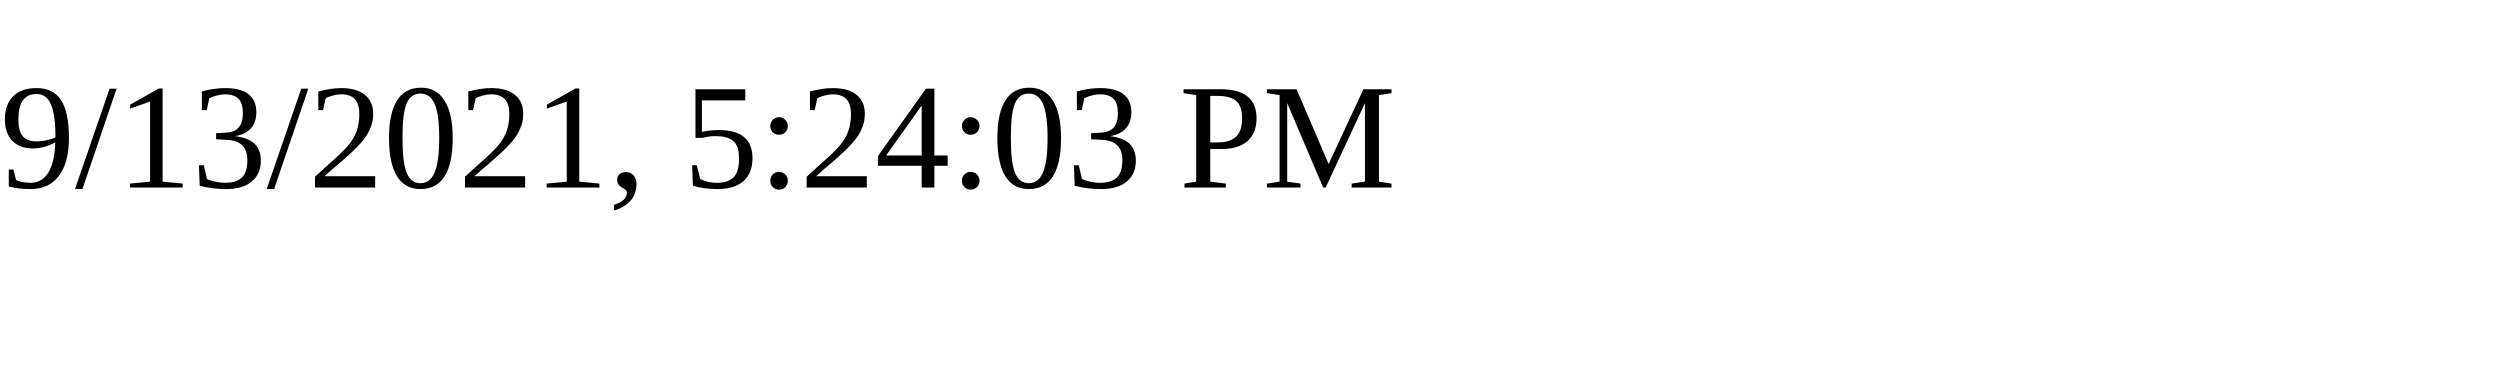
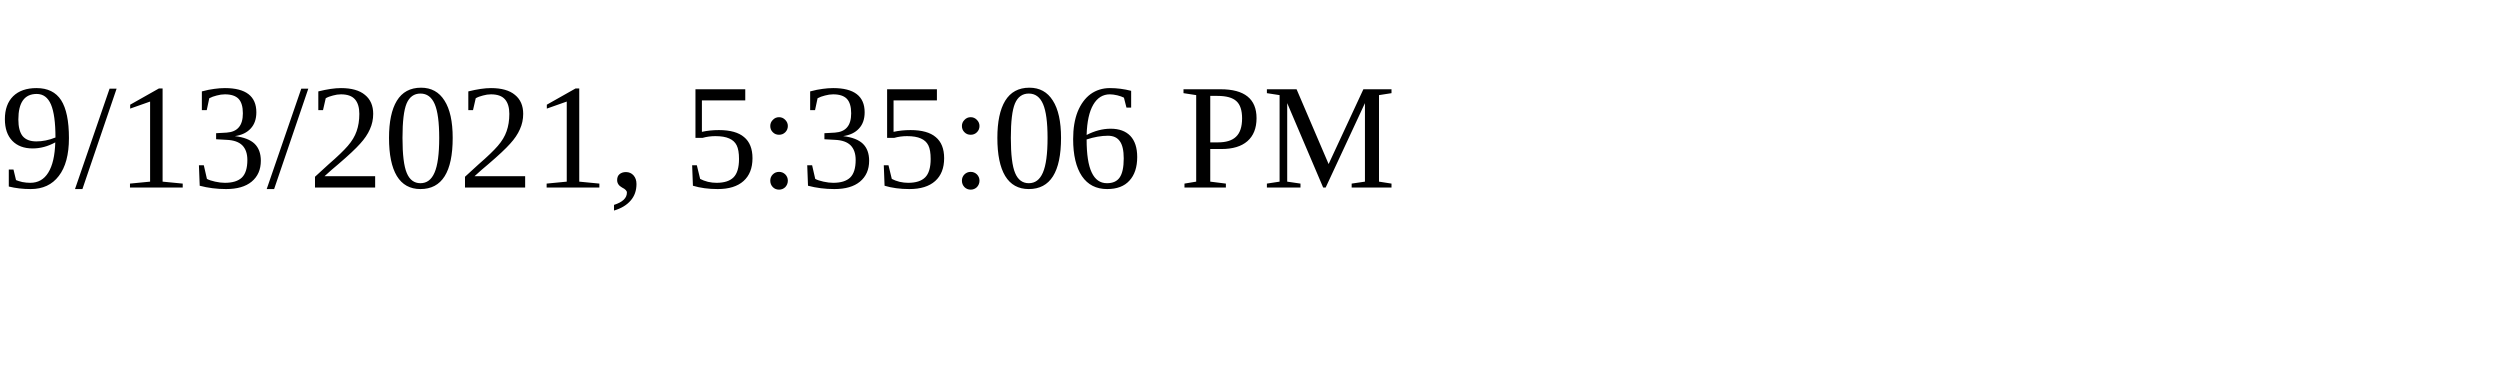
<svg xmlns="http://www.w3.org/2000/svg" height="30" width="200">
-   <text x="0" y="15">9/13/2021, 5:24:03 PM</text>
+   <text x="0" y="15">9/13/2021, 5:35:06 PM</text>
</svg>
